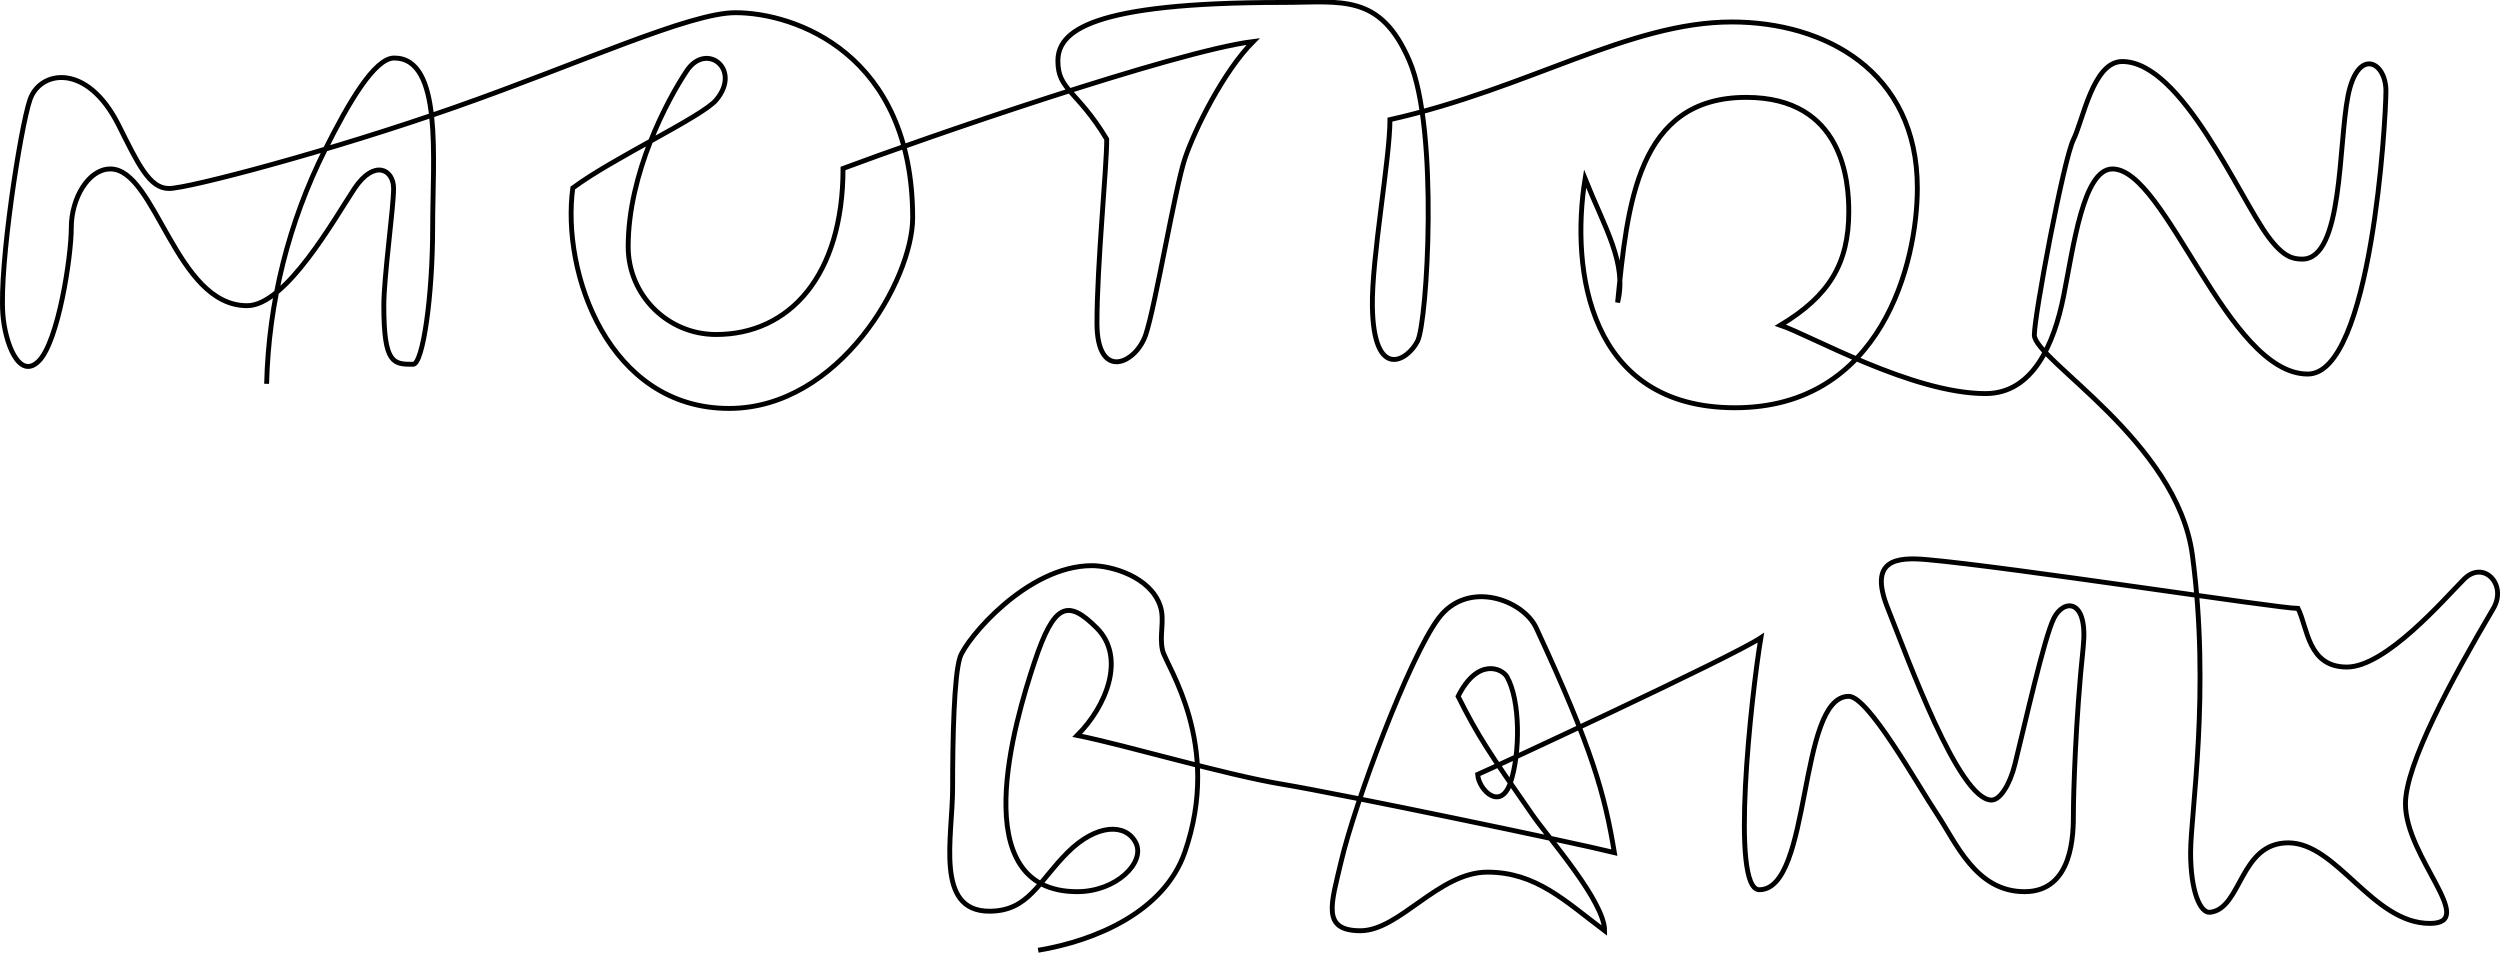
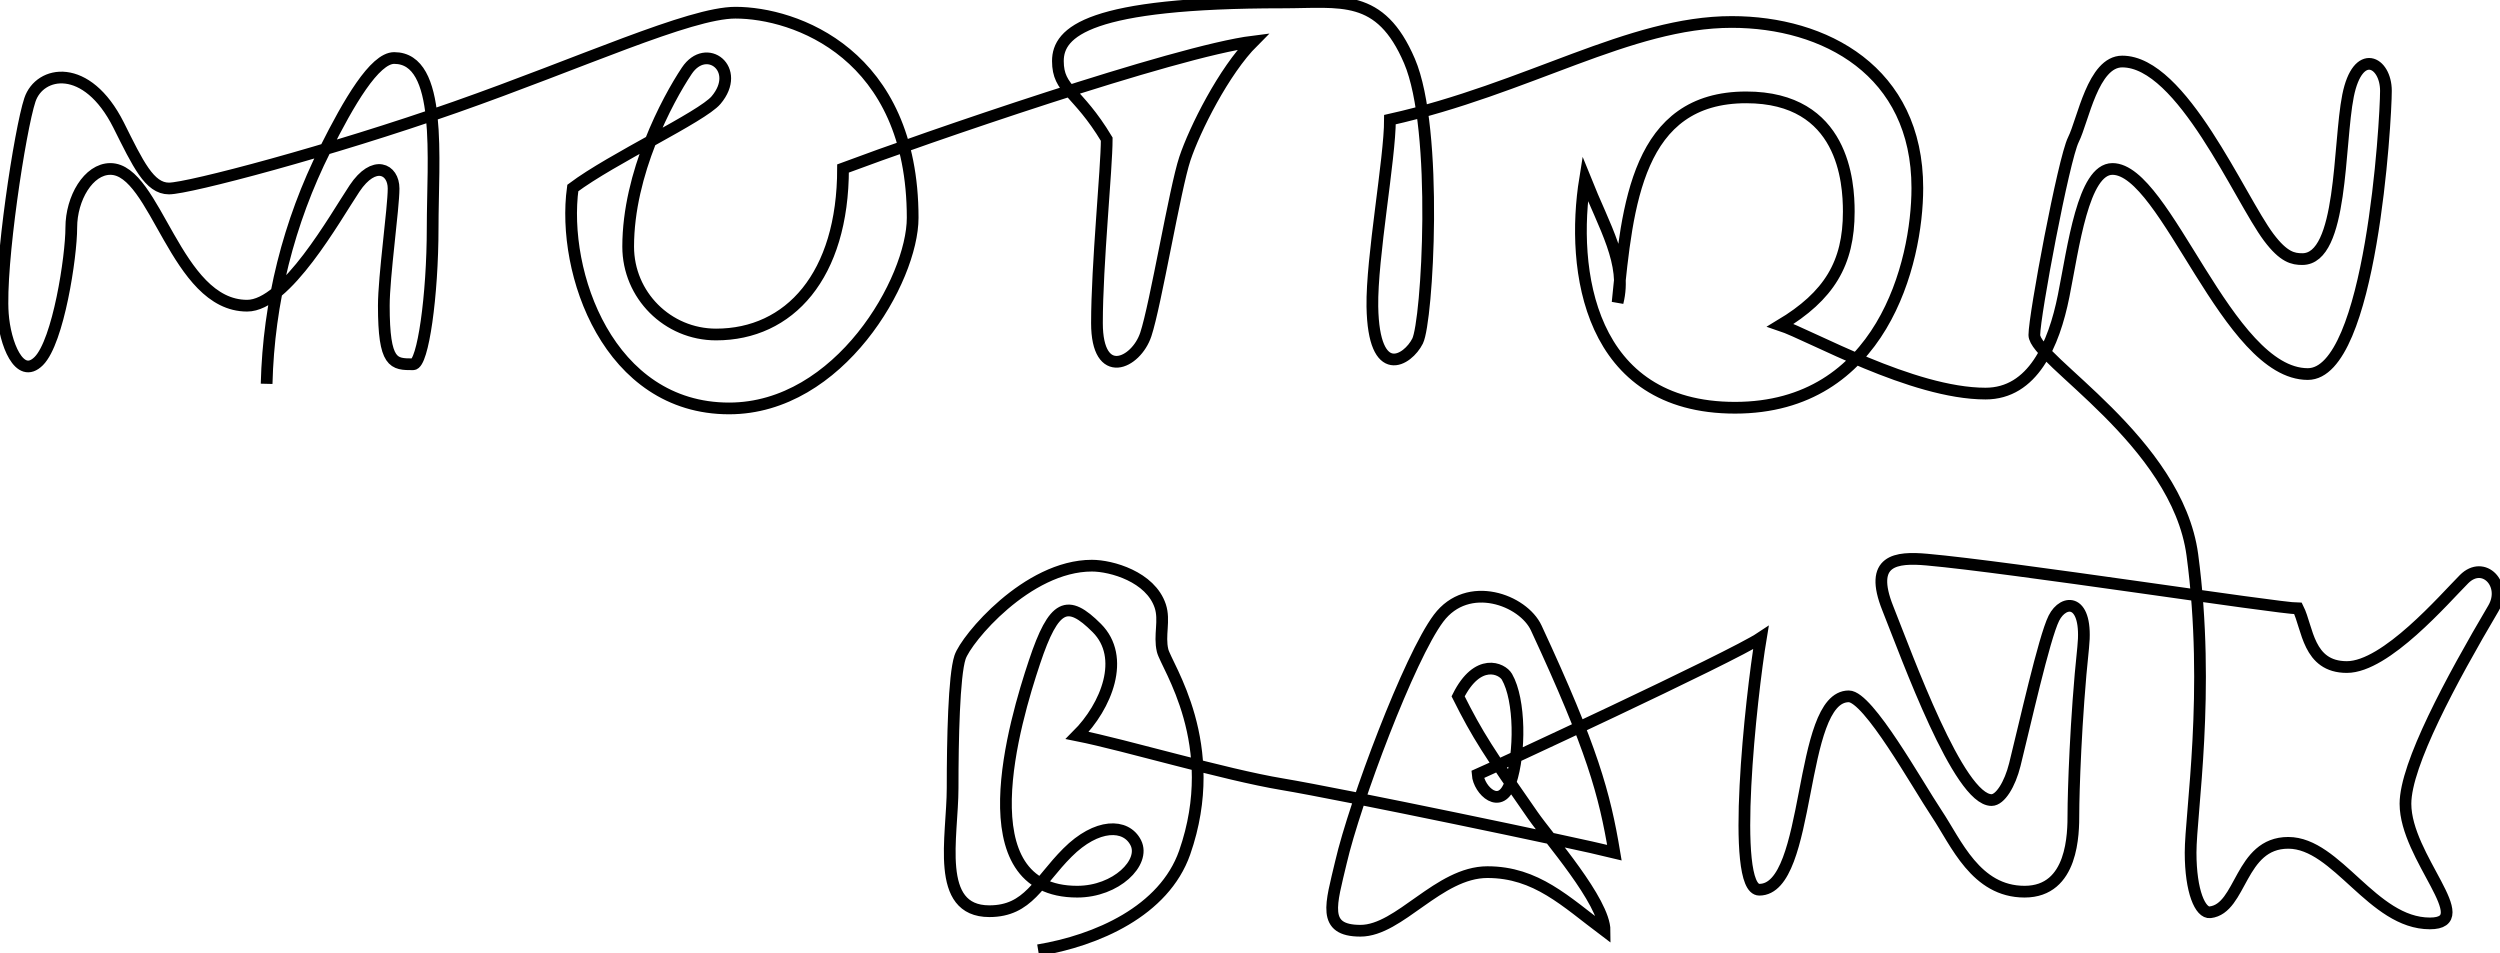
<svg xmlns="http://www.w3.org/2000/svg" id="nachbau" viewBox="0 0 255.98 97.55">
  <defs>
-     <style>.cls-1{fill:none;stroke:#000;stroke-miterlimit:10;stroke-width:0.5px;}</style>
+     <style>.cls-1{fill:none;stroke:#000;stroke-miterlimit:10;stroke-width:1.2px;}</style>
  </defs>
  <path class="cls-1" d="M408.5,542.5a56.57,56.57,0,0,1,6-24c2.41-4.82,5.06-9.36,7.06-9.36,5,0,3.94,10.36,3.94,17.36s-1,14-2,14c-2,0-3,0-3-6,0-3,1-10,1-12s-2-3-4,0-7,12-11,12c-7.33,0-9.33-14-14-14-2.24,0-4,3-4,6s-1.33,11.67-3.33,13.67-3.47-1.85-3.68-4.84c-.36-5,1.77-18.9,2.77-21.9s5.83-3.89,9.08,2.57c2,4,3.16,6.5,5.16,6.5s16.53-3.83,29.33-8.33,24-9.67,28.67-9.67c6.08,0,18.15,4.17,18.15,21,0,6.32-7.48,19.52-18.8,19.52-12.35,0-17.18-13.9-16-22.57,4-3,13.23-7.29,14.67-9,2.67-3.17-1-6-3-3s-6,10.5-6,18a9,9,0,0,0,9,9c7.5,0,13-6,13-17,8-3,34-12,42-13-3,3-6,9-7,12s-3,15-4,18-5,4.83-5-1.17,1-15.83,1-18.83c-3-5-5-5-5-8s3.17-6,23-6c6,0,10-1,13,6s1.83,26.67.83,28.67-4.5,4.16-4.63-3.53c-.08-5,1.8-15.14,1.8-19.14,14.17-3.17,24.5-10,35-10,9.5,0,19,5,19,17,0,7.67-3.67,22.5-18.67,22.5S542,530.83,543.5,521.5c2,5,4.33,8.67,3.33,12.67,1-10,2-21,13.17-21,10,0,10.5,8.7,10.5,11.7,0,5.3-2,8.63-7,11.63,3,1,13.5,7,21,7,4.83,0,7-5,8-10s2-13,5-13c5.5,0,11.75,21,20,21,6.5,0,8-26,8-29s-2.88-4.5-3.88.5-.5,16.73-4.68,16.73c-.94,0-1.9-.18-3.44-2.23-3-4-8.88-18-15-18-3,0-4,6-5,8s-4,18-4,20c0,2.54,14.62,10.88,16.18,22.52,1.87,14-.18,26.48-.18,30.48s1,6.23,2,6.11c3.25-.37,3-7.11,8-7.11s8.62,8.25,14.5,8.25c5,0-2.5-6.75-2.5-12.25,0-4,4.67-12.66,9-20,1.44-2.44-1-5-3-3s-8,9-12,9-4-4-5-6c-2,0-29.53-4.25-38-5-3.15-.28-6,0-4,5s7.25,19.62,10.62,19.62c.89,0,1.88-1.62,2.38-3.62,1-4,3-13,4-15s3.54-2.07,3,3c-.77,7.25-1,15-1,17s0,8-5,8-7-5-9-8-7-12-9-12c-5.25,0-3.75,19.8-9.16,19.8-3,0-.84-19.8.16-25.8-3,2-27.7,13.44-29,14,.12,1.62,2.37,3.8,3.37.8s1-8.42-.37-10.8c-.5-.87-3-2-5,2,2,4,3.17,5.77,7.66,12.2,1.61,2.32,7.34,8.8,7.34,11.8-4-3-7-6-12-6s-9,6-13,6-3-2.73-2-7c1.43-6.16,7-21,10-25s8.67-1.87,10,1c5.75,12.38,7,17,8,23-4-1-28-6-34-7s-16-4-21-5c3-3,5-8,2-11s-4.38-2.5-6.38,3.5-7.24,23.5,4.38,23.5c4,0,7-3,6-5s-4-2-7,1-4,6-8,6c-5.62,0-3.76-7.61-3.76-12.61s.14-11.51.76-13.39,6.88-9.38,13.5-9.38c2,0,6,1.13,7,4.13.49,1.48-.13,3,.24,4.56s6.14,9.57,2.26,20.69c-2.11,6-9,9-15,10" transform="translate(-381.2 -503.2)" />
</svg>
